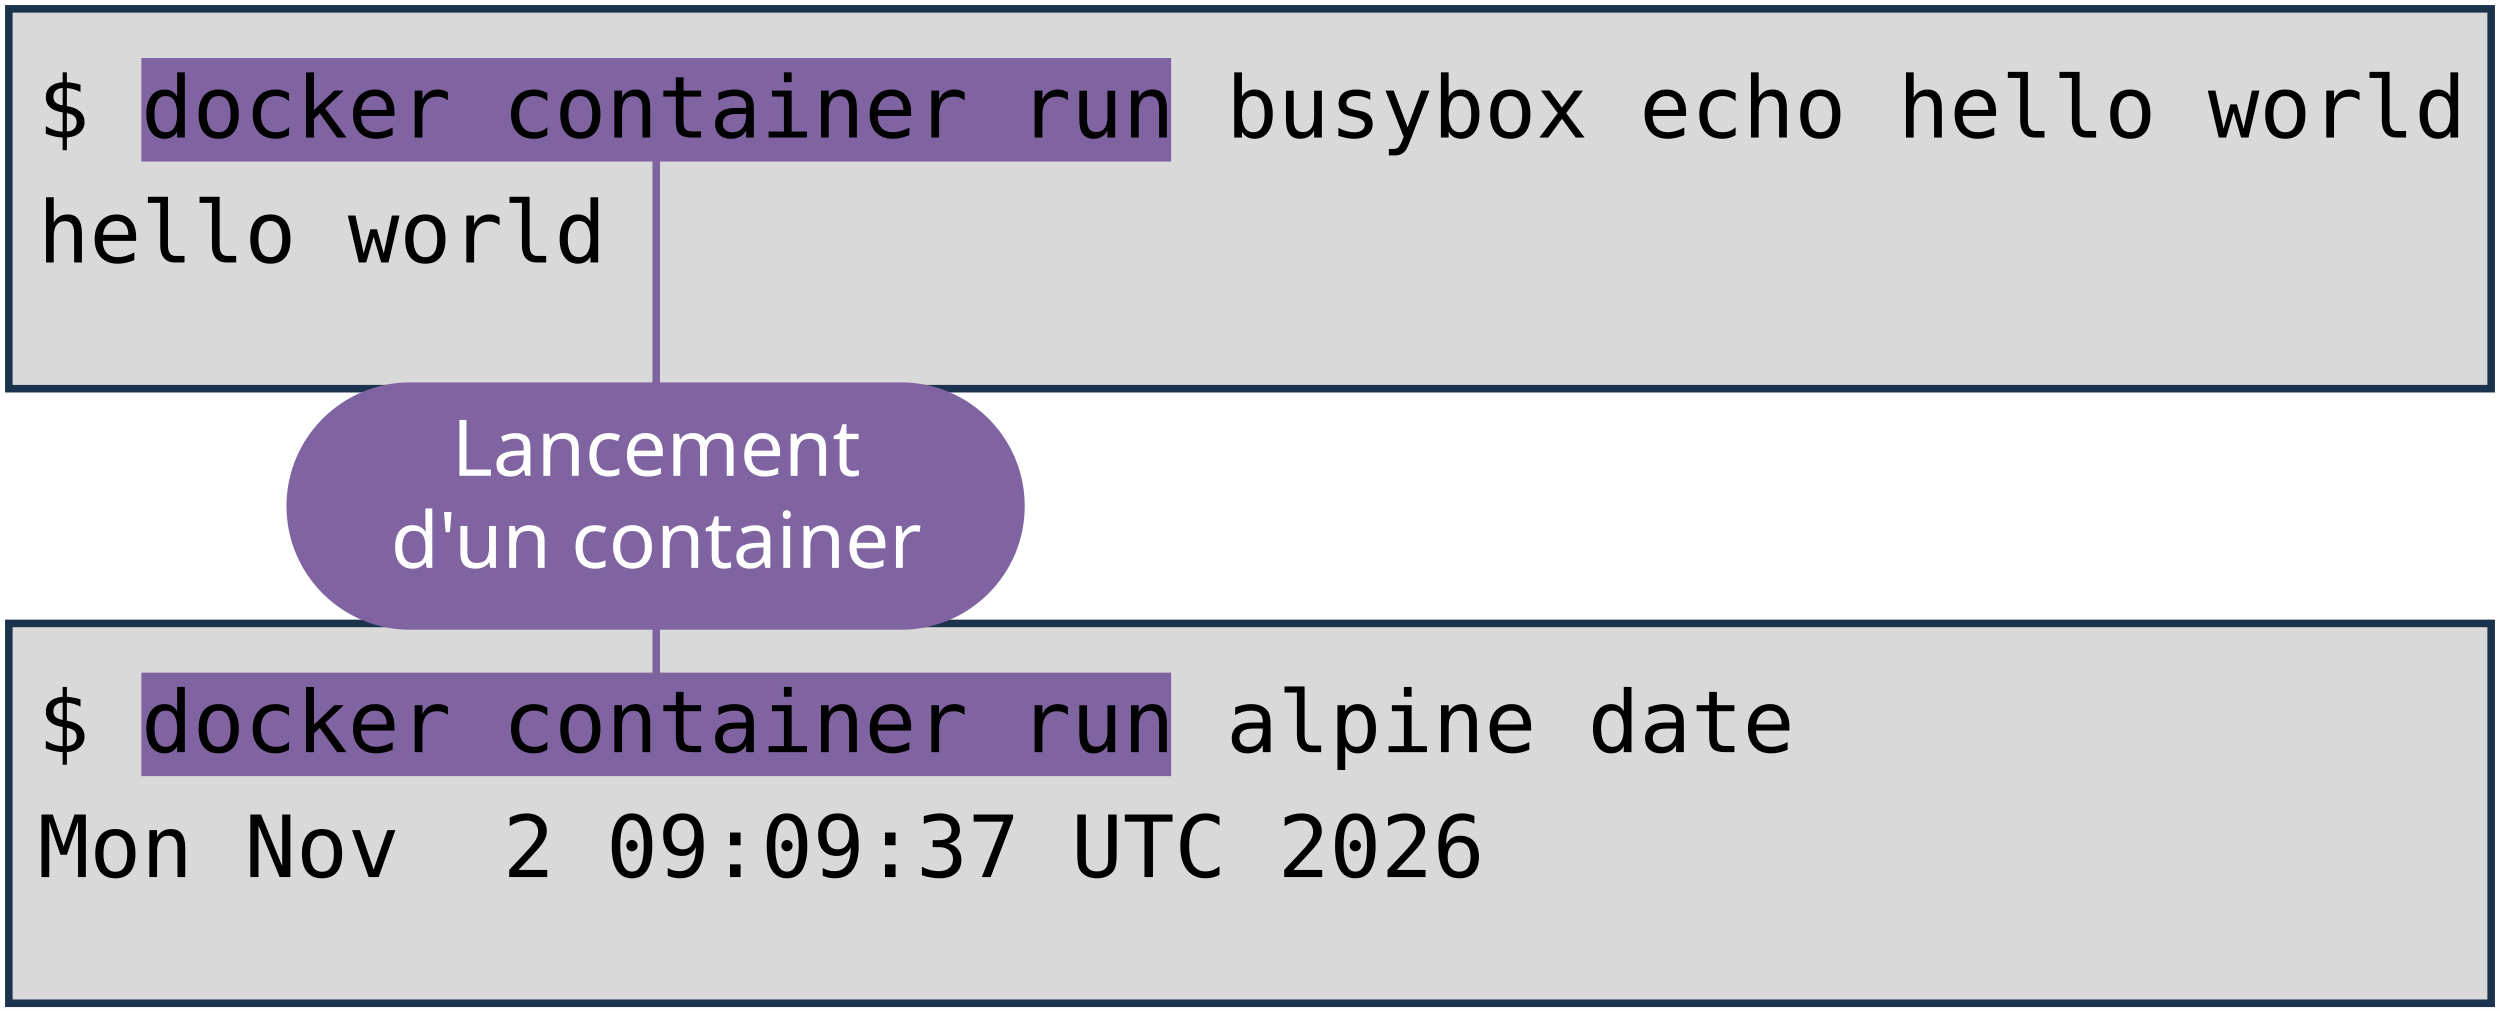
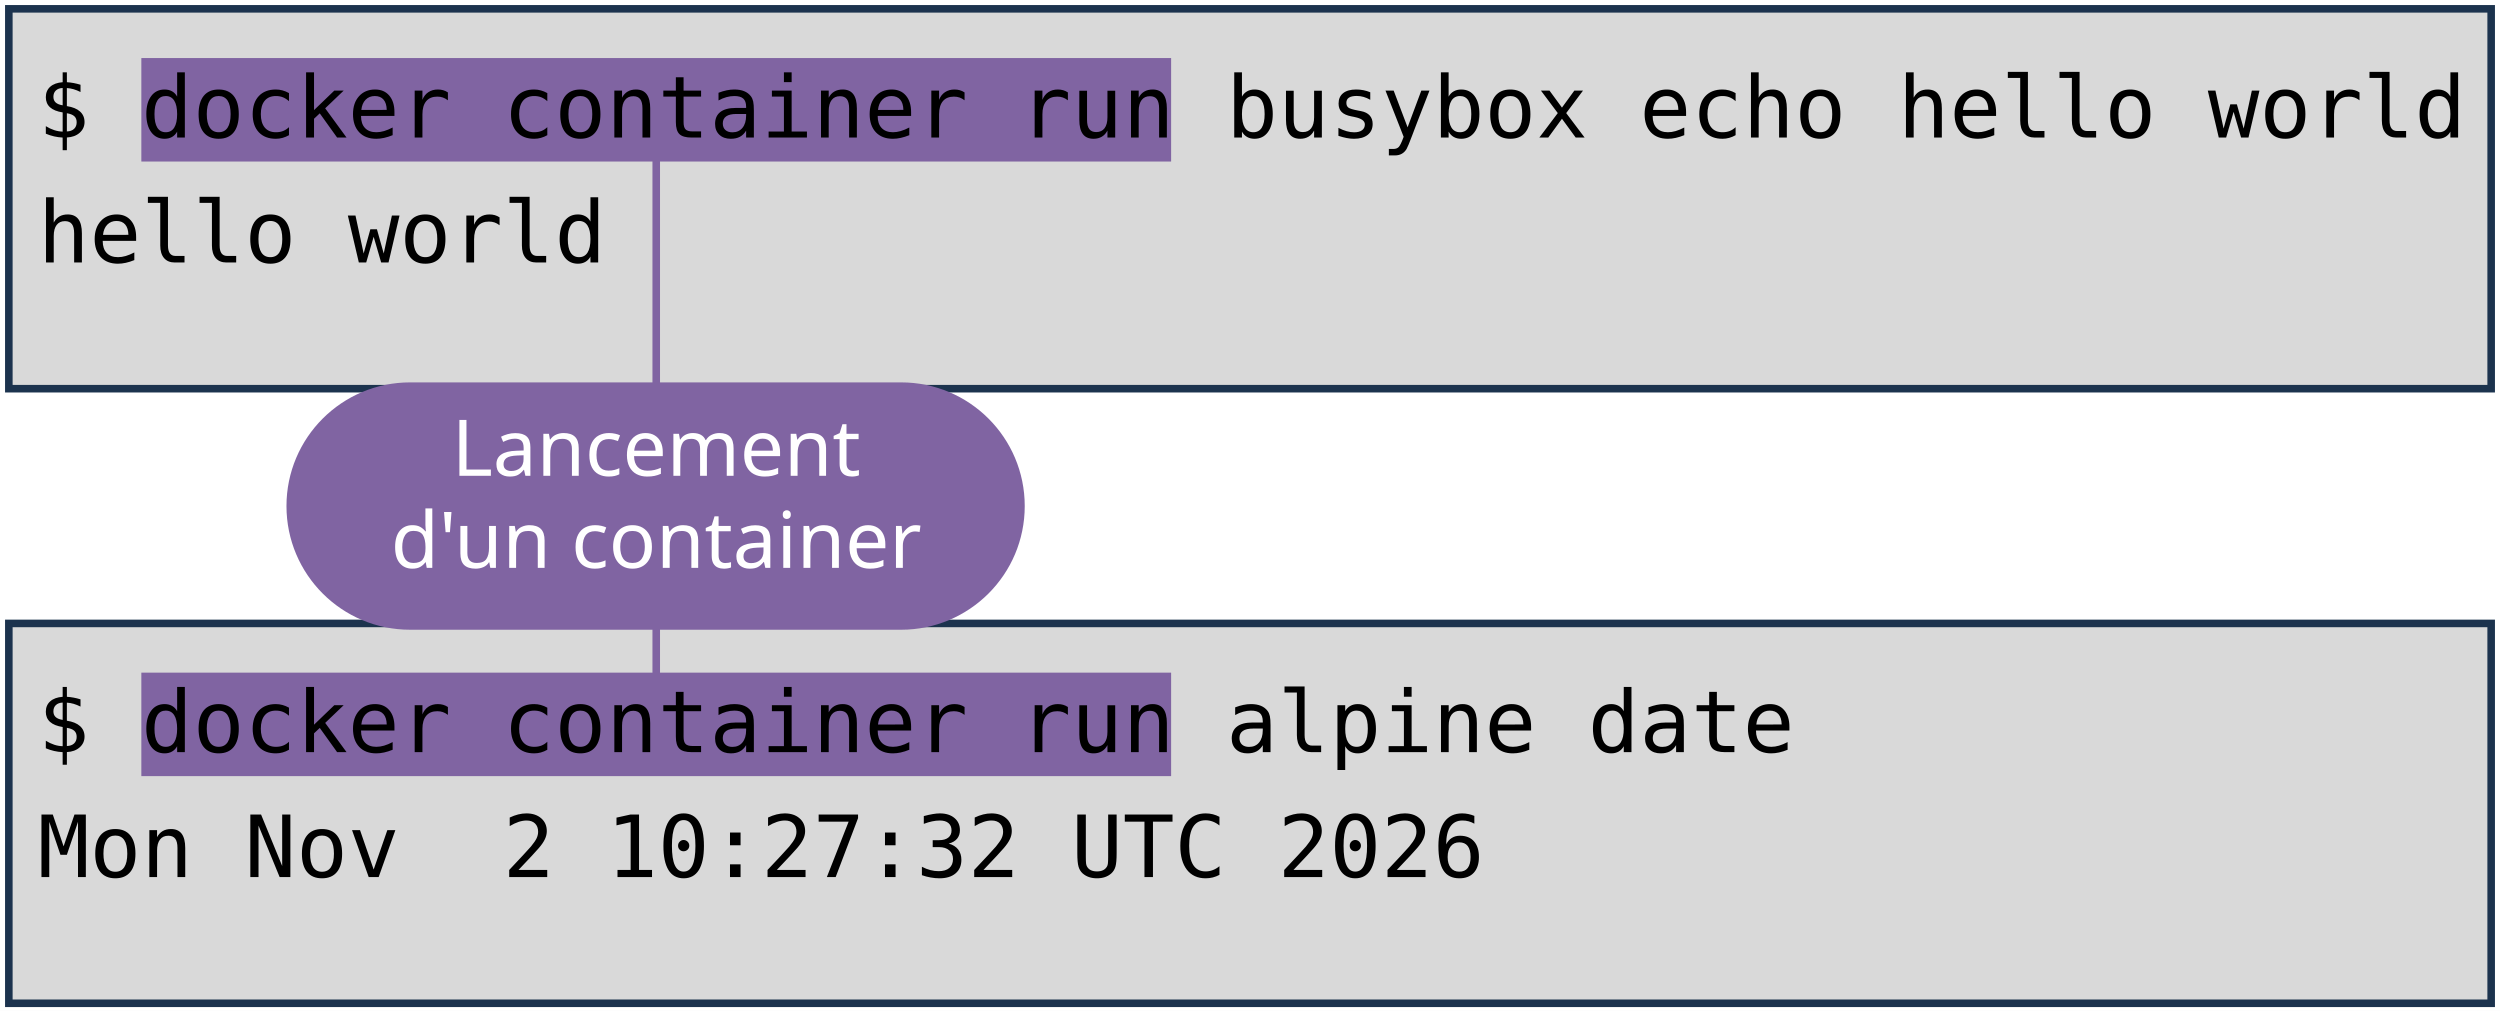
<svg xmlns="http://www.w3.org/2000/svg" viewBox="0 0 1981 801" width="1981" height="801" role="img" aria-label="Deux terminaux : docker container run busybox echo hello world, et docker container run alpine date. Annotations : lancement d'un container, image, commande lancée.">
  <style>
    .code { font-family: "DejaVu Sans Mono", Menlo, Consolas, monospace; font-size: 68px; fill: #000000; }
    .pill { font-family: "Trebuchet MS", "Century Gothic", Verdana, sans-serif; font-size: 62px; text-anchor: middle; }
  </style>
  <rect width="1981" height="801" fill="#FFFFFF" />
  <rect x="7" y="7" width="1967" height="301" fill="#D9D9D9" stroke="#1C334E" stroke-width="6" />
  <rect x="7" y="494" width="1967" height="301" fill="#D9D9D9" stroke="#1C334E" stroke-width="6" />
  <rect x="112" y="46" width="816" height="82" fill="#8064A2" />
  <rect x="112" y="533" width="816" height="82" fill="#8064A2" />
  <text x="30" y="109" class="code" xml:space="preserve">$ docker container run busybox echo hello world</text>
  <text x="30" y="208" class="code" xml:space="preserve">hello world</text>
  <text x="30" y="596" class="code" xml:space="preserve">$ docker container run alpine date</text>
-   <text x="30" y="695" class="code" xml:space="preserve">Mon Nov  2 09:09:37 UTC 2026</text>
+   <text x="30" y="695" class="code" xml:space="preserve">Mon Nov  2 10:27:32 UTC 2026</text>
  <path d="M 520 401 L 520 128" stroke="#8064A2" stroke-width="6" fill="none" stroke-linecap="round" />
  <path d="M 520 401 L 520 533" stroke="#8064A2" stroke-width="6" fill="none" stroke-linecap="round" />
  <rect x="227" y="303" width="585" height="196" rx="98" fill="#8064A2" />
  <text x="520" y="377" class="pill" fill="#FFFFFF">Lancement</text>
  <text x="520" y="450" class="pill" fill="#FFFFFF">d'un container</text>
</svg>
